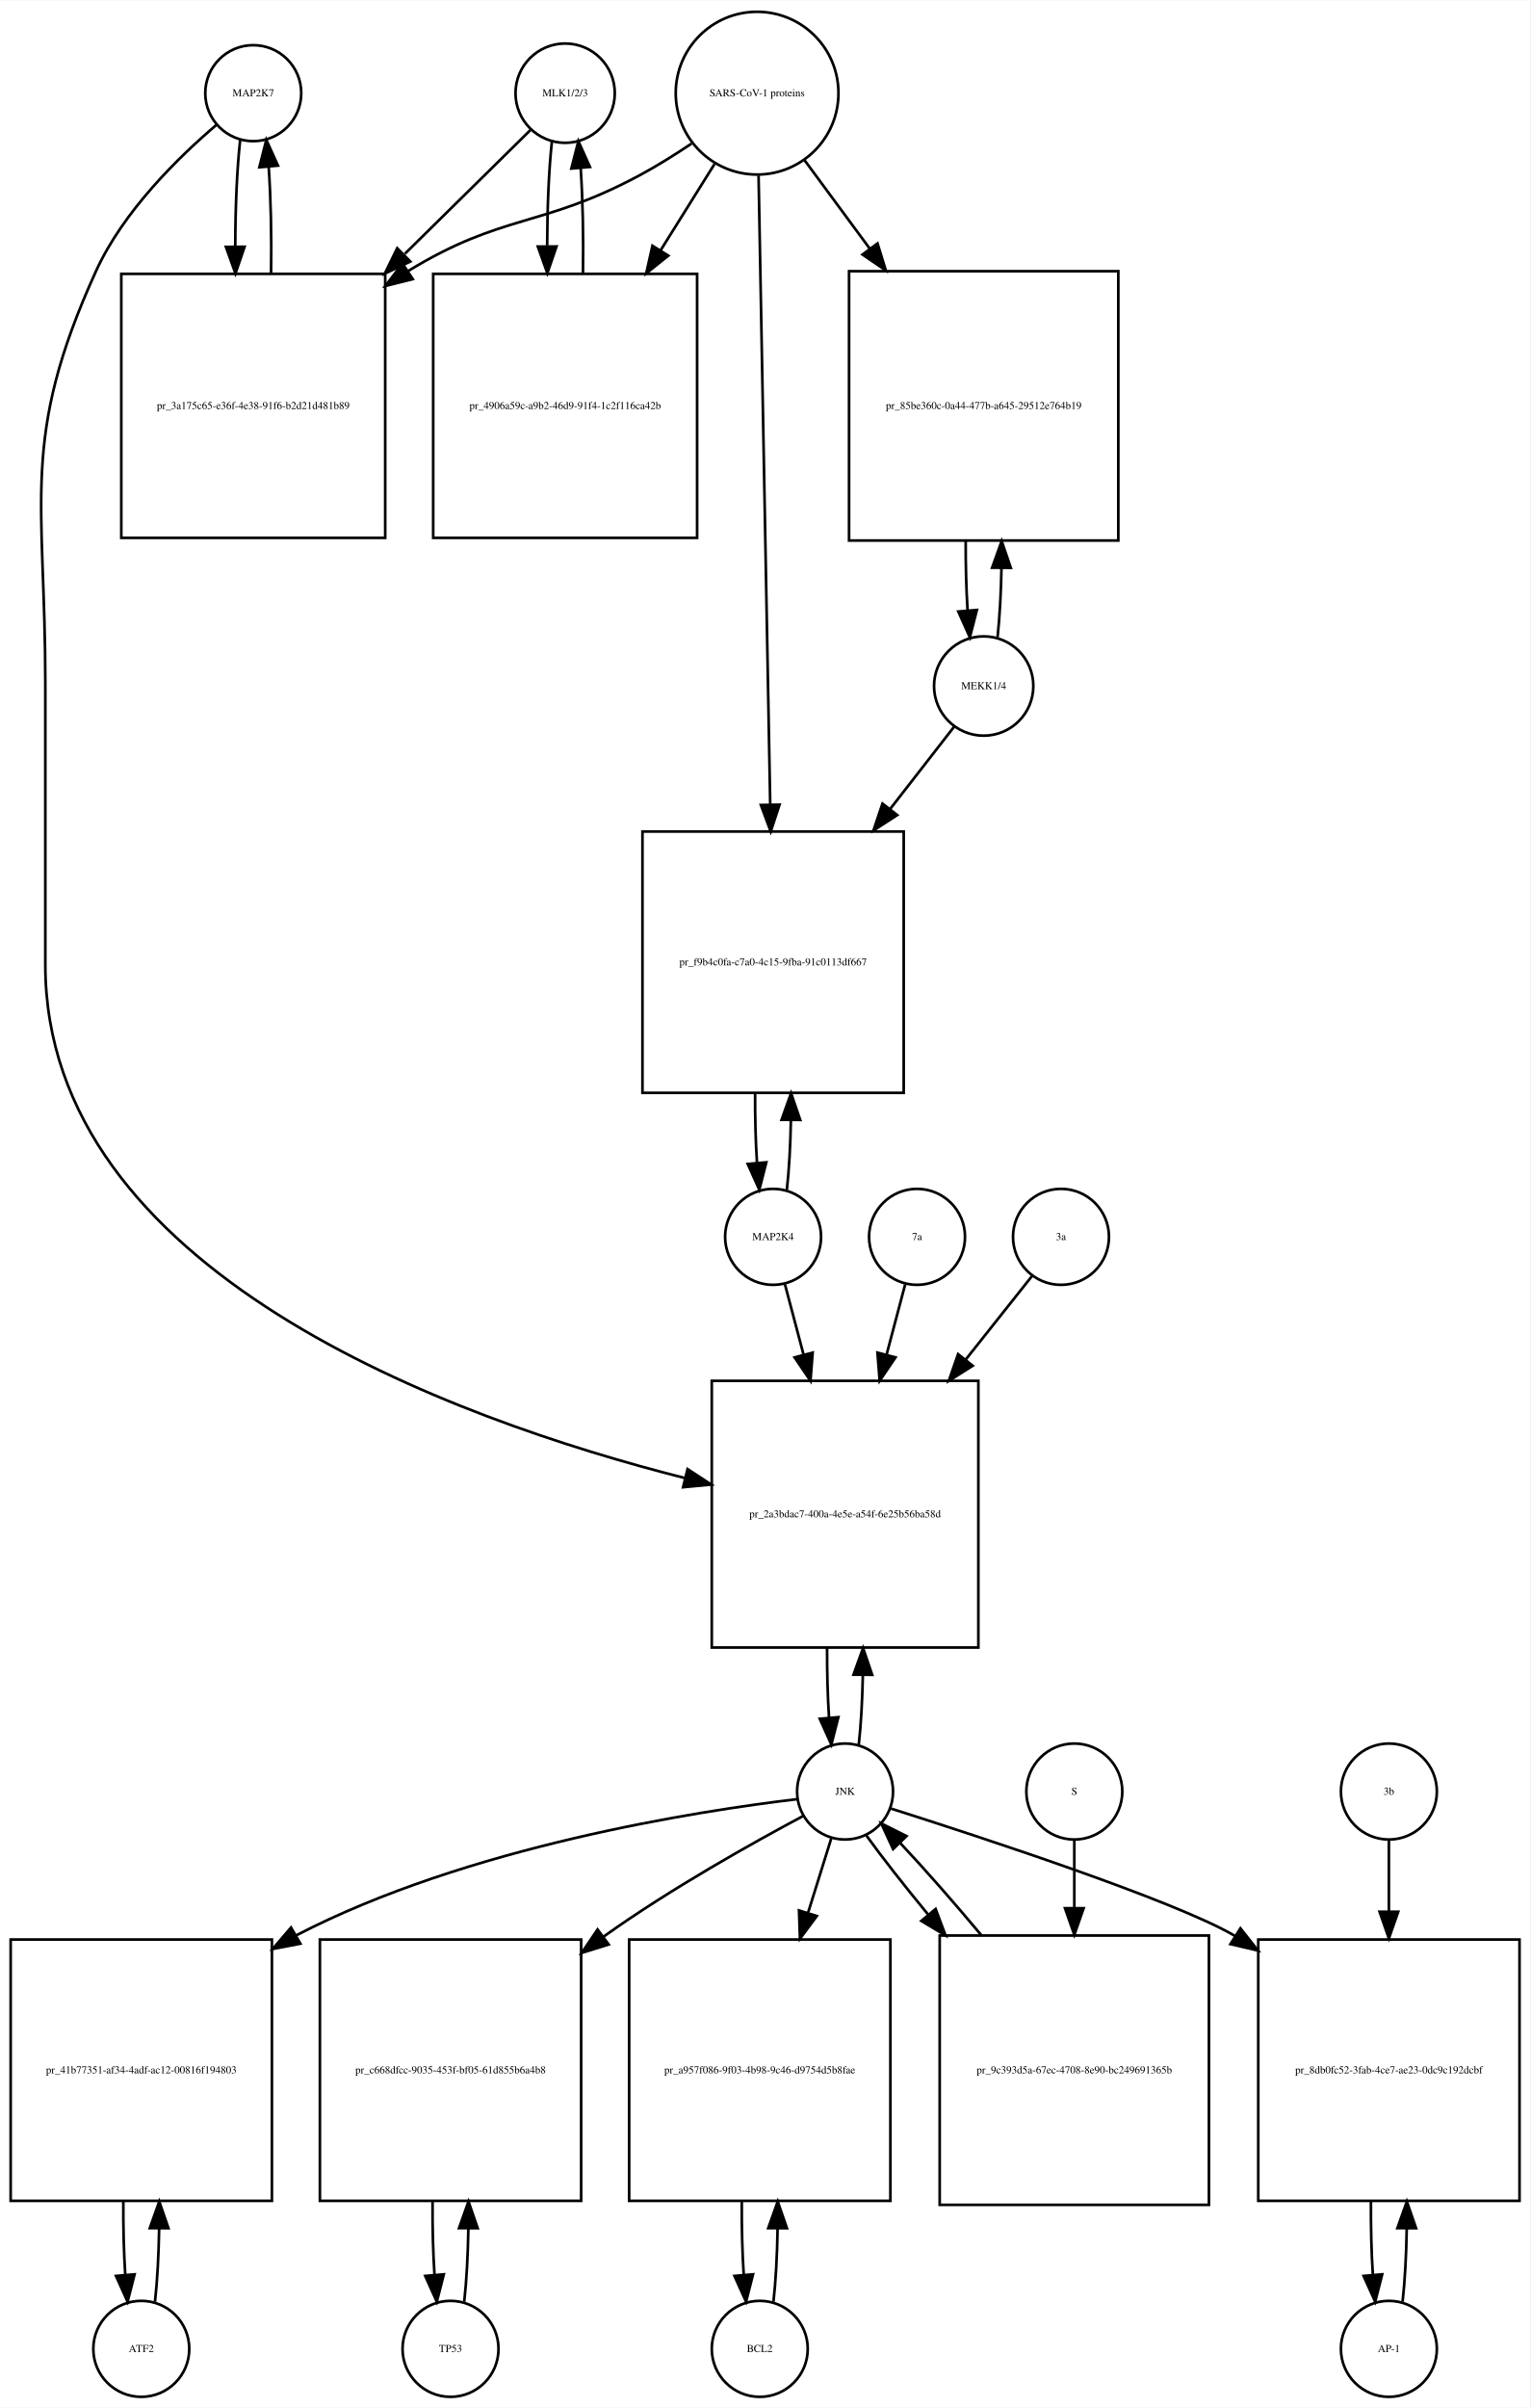
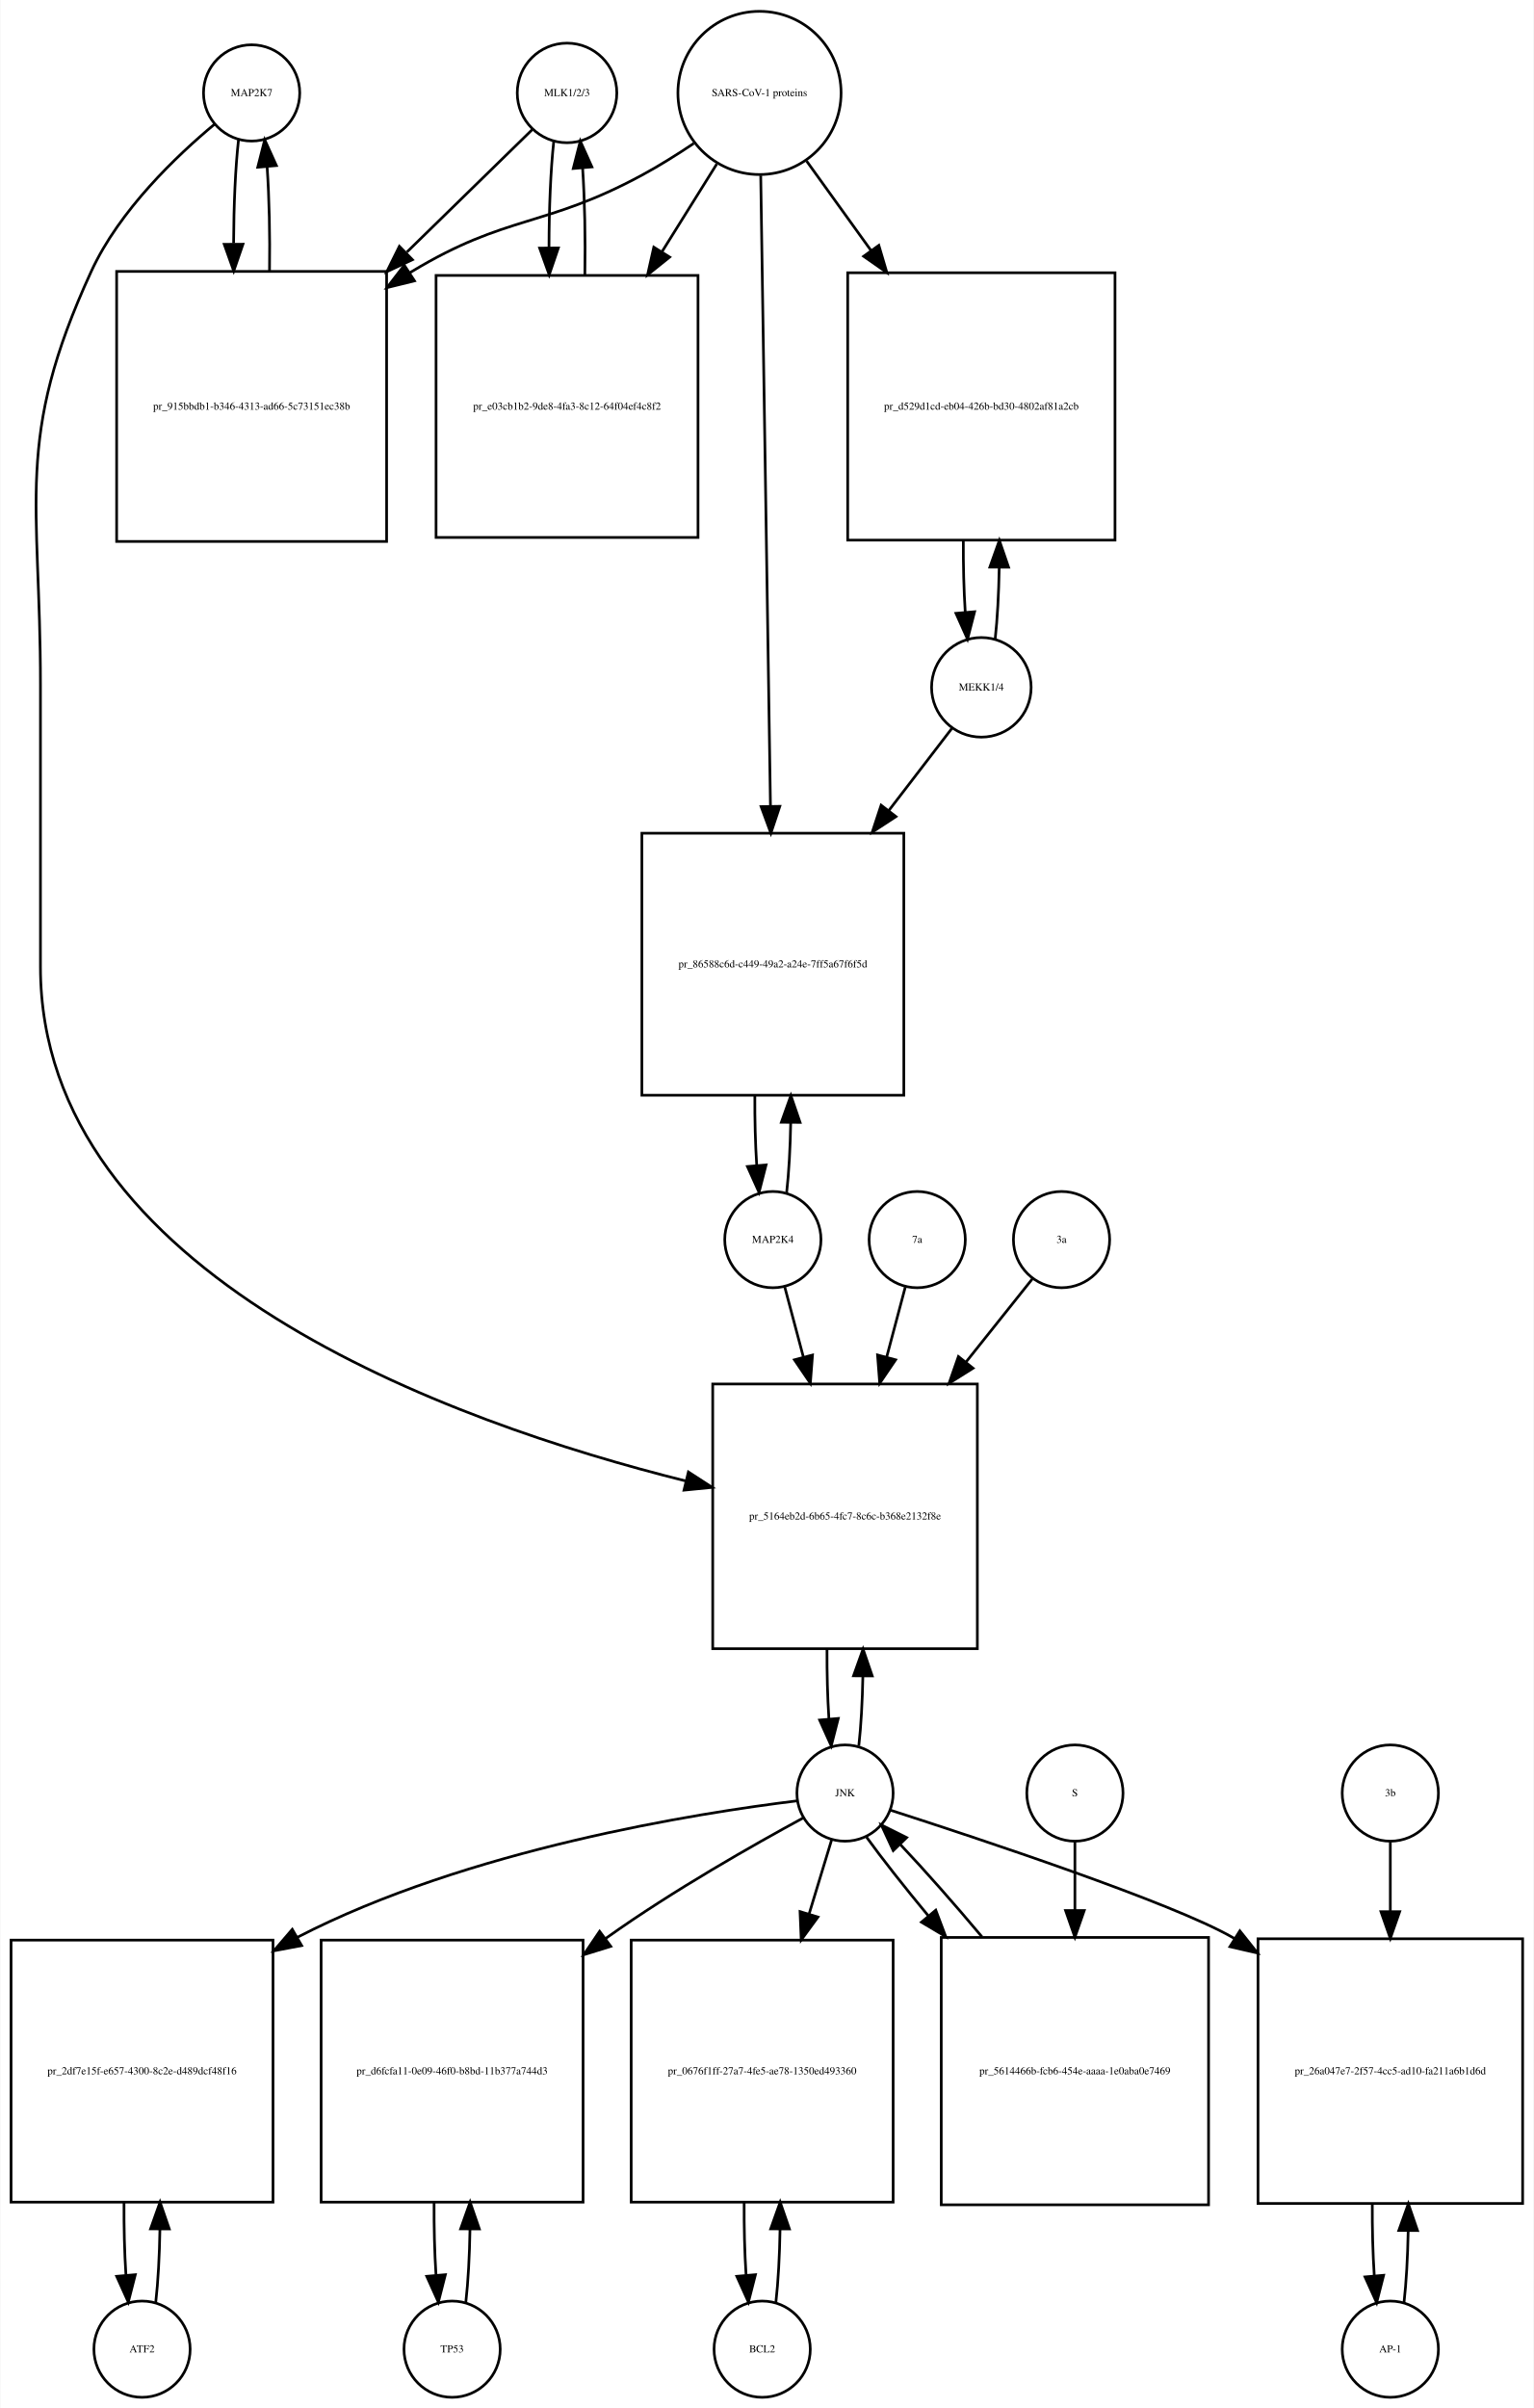
- <svg xmlns="http://www.w3.org/2000/svg" width="574pt" height="903pt" viewBox="0.00 0.00 574.00 902.64">
-   <g id="graph0" class="graph" transform="scale(1 1) rotate(0) translate(4 898.641)">
-     <polygon fill="white" stroke="none" points="-4,4 -4,-898.641 570,-898.641 570,4 -4,4" />
+ <svg xmlns="http://www.w3.org/2000/svg" width="574pt" height="901pt" viewBox="0.00 0.00 573.50 900.64">
+   <g id="graph0" class="graph" transform="scale(1 1) rotate(0) translate(4 896.641)">
+     <polygon fill="white" stroke="none" points="-4,4 -4,-896.641 569.5,-896.641 569.5,4 -4,4" />
    <g id="node1" class="node">
-       <ellipse fill="none" stroke="black" cx="91" cy="-863.882" rx="18" ry="18" />
-       <text text-anchor="middle" x="91" y="-862.682" font-family="Times,serif" font-size="4.00">MAP2K7</text>
+       <ellipse fill="none" stroke="black" cx="90" cy="-861.882" rx="18" ry="18" />
+       <text text-anchor="middle" x="90" y="-860.682" font-family="Times,serif" font-size="4.00">MAP2K7</text>
    </g>
    <g id="node2" class="node">
-       <polygon fill="none" stroke="black" points="140.5,-796.123 41.5,-796.123 41.5,-697.123 140.5,-697.123 140.5,-796.123" />
-       <text text-anchor="middle" x="91" y="-745.423" font-family="Times,serif" font-size="4.00">pr_3a175c65-e36f-4e38-91f6-b2d21d481b89</text>
+       <polygon fill="none" stroke="black" points="140.5,-795.123 39.5,-795.123 39.5,-694.123 140.5,-694.123 140.5,-795.123" />
+       <text text-anchor="middle" x="90" y="-743.423" font-family="Times,serif" font-size="4.00">pr_915bbdb1-b346-4313-ad66-5c73151ec38b</text>
    </g>
    <g id="edge1" class="edge">
-       <path fill="none" stroke="black" d="M86.099,-846.368C84.898,-835.697 84.282,-821.101 84.251,-806.405" />
-       <polygon fill="black" stroke="black" points="87.752,-806.287 84.324,-796.262 80.752,-806.237 87.752,-806.287" />
+       <path fill="none" stroke="black" d="M85.099,-844.368C83.932,-834 83.317,-819.927 83.255,-805.656" />
+       <polygon fill="black" stroke="black" points="86.757,-805.298 83.308,-795.281 79.757,-805.263 86.757,-805.298" />
    </g>
    <g id="node20" class="node">
-       <polygon fill="none" stroke="black" points="363,-381 263,-381 263,-281 363,-281 363,-381" />
-       <text text-anchor="middle" x="313" y="-329.8" font-family="Times,serif" font-size="4.00">pr_2a3bdac7-400a-4e5e-a54f-6e25b56ba58d</text>
+       <polygon fill="none" stroke="black" points="361.5,-379 262.5,-379 262.5,-280 361.5,-280 361.5,-379" />
+       <text text-anchor="middle" x="312" y="-328.3" font-family="Times,serif" font-size="4.00">pr_5164eb2d-6b65-4fc7-8c6c-b368e2132f8e</text>
    </g>
    <g id="edge2" class="edge">
-       <path fill="none" stroke="black" d="M77.138,-851.944C63.18,-840.067 42.286,-819.742 32,-797.123 3.35,-734.12 13,-711.773 13,-642.562 13,-642.562 13,-642.562 13,-537 13,-421.896 165.41,-366.729 252.965,-344.534" />
-       <polygon fill="black" stroke="black" points="253.915,-347.905 262.787,-342.113 252.24,-341.108 253.915,-347.905" />
+       <path fill="none" stroke="black" d="M76.165,-850.214C61.971,-838.412 40.524,-818.011 30,-795.123 1.087,-732.241 11,-709.773 11,-640.562 11,-640.562 11,-640.562 11,-535 11,-419.419 164.726,-364.595 252.459,-342.718" />
+       <polygon fill="black" stroke="black" points="253.402,-346.091 262.296,-340.334 251.753,-339.288 253.402,-346.091" />
    </g>
    <g id="edge3" class="edge">
-       <path fill="none" stroke="black" d="M97.676,-796.262C97.902,-809.962 97.608,-824.356 96.794,-836.246" />
-       <polygon fill="black" stroke="black" points="93.294,-836.099 95.901,-846.368 100.267,-836.715 93.294,-836.099" />
+       <path fill="none" stroke="black" d="M96.692,-795.281C96.886,-808.615 96.591,-822.53 95.805,-834.095" />
+       <polygon fill="black" stroke="black" points="92.291,-834.1 94.901,-844.368 99.264,-834.714 92.291,-834.1" />
    </g>
    <g id="node3" class="node">
-       <ellipse fill="none" stroke="black" cx="208" cy="-863.882" rx="18.623" ry="18.623" />
-       <text text-anchor="middle" x="208" y="-862.682" font-family="Times,serif" font-size="4.00">MLK1/2/3</text>
+       <ellipse fill="none" stroke="black" cx="208" cy="-861.882" rx="18.623" ry="18.623" />
+       <text text-anchor="middle" x="208" y="-860.682" font-family="Times,serif" font-size="4.00">MLK1/2/3</text>
    </g>
    <g id="edge4" class="edge">
-       <path fill="none" stroke="black" d="M195.032,-850.107C183.423,-838.671 165.552,-821.066 147.88,-803.656" />
-       <polygon fill="black" stroke="black" points="149.917,-800.75 140.336,-796.225 145.004,-805.737 149.917,-800.75" />
+       <path fill="none" stroke="black" d="M194.921,-848.107C183.37,-836.824 165.673,-819.539 148.085,-802.359" />
+       <polygon fill="black" stroke="black" points="150.172,-799.504 140.572,-795.021 145.28,-804.512 150.172,-799.504" />
    </g>
    <g id="node5" class="node">
-       <polygon fill="none" stroke="black" points="257.5,-796.123 158.5,-796.123 158.5,-697.123 257.5,-697.123 257.5,-796.123" />
-       <text text-anchor="middle" x="208" y="-745.423" font-family="Times,serif" font-size="4.00">pr_4906a59c-a9b2-46d9-91f4-1c2f116ca42b</text>
+       <polygon fill="none" stroke="black" points="257,-793.623 159,-793.623 159,-695.623 257,-695.623 257,-793.623" />
+       <text text-anchor="middle" x="208" y="-743.423" font-family="Times,serif" font-size="4.00">pr_e03cb1b2-9de8-4fa3-8c12-64f04ef4c8f2</text>
    </g>
    <g id="edge5" class="edge">
-       <path fill="none" stroke="black" d="M203.045,-845.875C201.889,-835.344 201.292,-821.13 201.252,-806.789" />
-       <polygon fill="black" stroke="black" points="204.755,-806.399 201.322,-796.375 197.755,-806.352 204.755,-806.399" />
+       <path fill="none" stroke="black" d="M203.045,-843.875C201.867,-833.14 201.269,-818.578 201.25,-803.956" />
+       <polygon fill="black" stroke="black" points="204.751,-803.897 201.33,-793.869 197.751,-803.841 204.751,-803.897" />
    </g>
    <g id="node4" class="node">
-       <ellipse fill="none" stroke="black" cx="280" cy="-863.882" rx="30.52" ry="30.52" />
-       <text text-anchor="middle" x="280" y="-862.682" font-family="Times,serif" font-size="4.00">SARS-CoV-1 proteins</text>
+       <ellipse fill="none" stroke="black" cx="280" cy="-861.882" rx="30.52" ry="30.52" />
+       <text text-anchor="middle" x="280" y="-860.682" font-family="Times,serif" font-size="4.00">SARS-CoV-1 proteins</text>
    </g>
    <g id="edge6" class="edge">
-       <path fill="none" stroke="black" d="M255.418,-844.981C249.231,-840.835 242.497,-836.618 236,-833.123 199.147,-813.3 184.688,-818.975 149,-797.123 148.912,-797.069 148.824,-797.015 148.735,-796.961" />
-       <polygon fill="black" stroke="black" points="150.832,-794.151 140.554,-791.578 146.984,-799.998 150.832,-794.151" />
+       <path fill="none" stroke="black" d="M255.408,-843C249.221,-838.853 242.49,-834.631 236,-831.123 199.549,-811.419 185.473,-816.538 150,-795.123 149.707,-794.946 149.415,-794.768 149.122,-794.589" />
+       <polygon fill="black" stroke="black" points="150.934,-791.592 140.645,-789.064 147.112,-797.457 150.934,-791.592" />
    </g>
    <g id="edge7" class="edge">
-       <path fill="none" stroke="black" d="M264.021,-837.303C258.012,-827.684 250.913,-816.319 243.822,-804.968" />
-       <polygon fill="black" stroke="black" points="246.687,-802.948 238.42,-796.321 240.75,-806.656 246.687,-802.948" />
+       <path fill="none" stroke="black" d="M264.021,-835.303C257.946,-825.578 250.757,-814.069 243.589,-802.594" />
+       <polygon fill="black" stroke="black" points="246.397,-800.483 238.13,-793.856 240.46,-804.192 246.397,-800.483" />
    </g>
    <g id="node17" class="node">
-       <polygon fill="none" stroke="black" points="415.5,-797.123 314.5,-797.123 314.5,-696.123 415.5,-696.123 415.5,-797.123" />
-       <text text-anchor="middle" x="365" y="-745.423" font-family="Times,serif" font-size="4.00">pr_85be360c-0a44-477b-a645-29512e764b19</text>
+       <polygon fill="none" stroke="black" points="413,-794.623 313,-794.623 313,-694.623 413,-694.623 413,-794.623" />
+       <text text-anchor="middle" x="363" y="-743.423" font-family="Times,serif" font-size="4.00">pr_d529d1cd-eb04-426b-bd30-4802af81a2cb</text>
    </g>
    <g id="edge8" class="edge">
-       <path fill="none" stroke="black" d="M297.819,-838.72C305.018,-828.959 313.662,-817.237 322.317,-805.501" />
-       <polygon fill="black" stroke="black" points="325.174,-807.524 328.292,-797.399 319.54,-803.369 325.174,-807.524" />
+       <path fill="none" stroke="black" d="M297.602,-836.439C304.716,-826.56 313.252,-814.707 321.772,-802.875" />
+       <polygon fill="black" stroke="black" points="324.647,-804.872 327.65,-794.712 318.966,-800.782 324.647,-804.872" />
    </g>
    <g id="node19" class="node">
-       <polygon fill="none" stroke="black" points="335,-587 237,-587 237,-489 335,-489 335,-587" />
-       <text text-anchor="middle" x="286" y="-536.8" font-family="Times,serif" font-size="4.00">pr_f9b4c0fa-c7a0-4c15-9fba-91c0113df667</text>
+       <polygon fill="none" stroke="black" points="334,-585 236,-585 236,-487 334,-487 334,-585" />
+       <text text-anchor="middle" x="285" y="-534.8" font-family="Times,serif" font-size="4.00">pr_86588c6d-c449-49a2-a24e-7ff5a67f6f5d</text>
    </g>
    <g id="edge9" class="edge">
-       <path fill="none" stroke="black" d="M280.554,-832.993C281.544,-779.518 283.636,-666.603 284.92,-597.319" />
-       <polygon fill="black" stroke="black" points="288.425,-597.071 285.111,-587.008 281.426,-596.941 288.425,-597.071" />
+       <path fill="none" stroke="black" d="M280.461,-830.993C281.287,-777.518 283.03,-664.603 284.1,-595.319" />
+       <polygon fill="black" stroke="black" points="287.604,-595.061 284.259,-585.008 280.605,-594.953 287.604,-595.061" />
    </g>
    <g id="edge10" class="edge">
-       <path fill="none" stroke="black" d="M214.678,-796.375C214.898,-809.879 214.613,-824.05 213.823,-835.824" />
-       <polygon fill="black" stroke="black" points="210.328,-835.611 212.955,-845.875 217.302,-836.213 210.328,-835.611" />
+       <path fill="none" stroke="black" d="M214.67,-793.869C214.904,-807.485 214.624,-821.819 213.83,-833.72" />
+       <polygon fill="black" stroke="black" points="210.326,-833.612 212.955,-843.875 217.3,-834.213 210.326,-833.612" />
    </g>
    <g id="node6" class="node">
      <ellipse fill="none" stroke="black" cx="49" cy="-18" rx="18" ry="18" />
      <text text-anchor="middle" x="49" y="-16.8" font-family="Times,serif" font-size="4.00">ATF2</text>
    </g>
    <g id="node7" class="node">
-       <polygon fill="none" stroke="black" points="98,-171.5 7.10543e-15,-171.5 7.10543e-15,-73.5 98,-73.5 98,-171.5" />
-       <text text-anchor="middle" x="49" y="-121.3" font-family="Times,serif" font-size="4.00">pr_41b77351-af34-4adf-ac12-00816f194803</text>
+       <polygon fill="none" stroke="black" points="98,-171 7.10543e-15,-171 7.10543e-15,-73 98,-73 98,-171" />
+       <text text-anchor="middle" x="49" y="-120.8" font-family="Times,serif" font-size="4.00">pr_2df7e15f-e657-4300-8c2e-d489dcf48f16</text>
    </g>
    <g id="edge11" class="edge">
-       <path fill="none" stroke="black" d="M54.139,-35.679C55.009,-43.399 55.526,-53.079 55.692,-63.133" />
-       <polygon fill="black" stroke="black" points="52.192,-63.268 55.74,-73.251 59.192,-63.235 52.192,-63.268" />
+       <path fill="none" stroke="black" d="M54.139,-35.597C55.009,-43.28 55.526,-52.913 55.692,-62.917" />
+       <polygon fill="black" stroke="black" points="52.192,-63.004 55.74,-72.987 59.192,-62.97 52.192,-63.004" />
    </g>
    <g id="edge12" class="edge">
-       <path fill="none" stroke="black" d="M42.26,-73.251C42.195,-63.759 42.44,-54.129 42.994,-45.669" />
-       <polygon fill="black" stroke="black" points="46.483,-45.944 43.861,-35.679 39.509,-45.338 46.483,-45.944" />
+       <path fill="none" stroke="black" d="M42.26,-72.987C42.196,-63.646 42.434,-54.17 42.975,-45.82" />
+       <polygon fill="black" stroke="black" points="46.485,-45.862 43.861,-35.597 39.511,-45.258 46.485,-45.862" />
    </g>
    <g id="node8" class="node">
-       <ellipse fill="none" stroke="black" cx="313" cy="-227" rx="18" ry="18" />
-       <text text-anchor="middle" x="313" y="-225.8" font-family="Times,serif" font-size="4.00">JNK</text>
+       <ellipse fill="none" stroke="black" cx="312" cy="-226" rx="18" ry="18" />
+       <text text-anchor="middle" x="312" y="-224.8" font-family="Times,serif" font-size="4.00">JNK</text>
    </g>
    <g id="edge13" class="edge">
-       <path fill="none" stroke="black" d="M295.224,-224.163C258.303,-219.777 171.393,-206.455 107,-173 106.908,-172.952 106.816,-172.904 106.725,-172.856" />
-       <polygon fill="black" stroke="black" points="108.68,-169.945 98.275,-167.949 105.165,-175.998 108.68,-169.945" />
+       <path fill="none" stroke="black" d="M294.043,-223.084C257.167,-218.581 171,-205.095 107,-172 106.909,-171.953 106.817,-171.905 106.726,-171.858" />
+       <polygon fill="black" stroke="black" points="108.709,-168.961 98.298,-166.992 105.208,-175.023 108.709,-168.961" />
    </g>
    <g id="node10" class="node">
-       <polygon fill="none" stroke="black" points="214,-171.5 116,-171.5 116,-73.5 214,-73.5 214,-171.5" />
-       <text text-anchor="middle" x="165" y="-121.3" font-family="Times,serif" font-size="4.00">pr_c668dfcc-9035-453f-bf05-61d855b6a4b8</text>
+       <polygon fill="none" stroke="black" points="214,-171 116,-171 116,-73 214,-73 214,-171" />
+       <text text-anchor="middle" x="165" y="-120.8" font-family="Times,serif" font-size="4.00">pr_d6fcfa11-0e09-46f0-b8bd-11b377a744d3</text>
    </g>
    <g id="edge14" class="edge">
-       <path fill="none" stroke="black" d="M297.2,-217.786C278.813,-207.983 247.805,-190.684 223,-173 222.818,-172.87 222.636,-172.74 222.454,-172.61" />
-       <polygon fill="black" stroke="black" points="224.327,-169.641 214.214,-166.483 220.151,-175.259 224.327,-169.641" />
+       <path fill="none" stroke="black" d="M296.401,-216.734C278.243,-206.882 247.602,-189.537 223,-172 222.819,-171.871 222.638,-171.741 222.456,-171.611" />
+       <polygon fill="black" stroke="black" points="224.361,-168.666 214.243,-165.52 220.191,-174.289 224.361,-168.666" />
    </g>
    <g id="node12" class="node">
-       <polygon fill="none" stroke="black" points="330,-171.5 232,-171.5 232,-73.5 330,-73.5 330,-171.5" />
-       <text text-anchor="middle" x="281" y="-121.3" font-family="Times,serif" font-size="4.00">pr_a957f086-9f03-4b98-9c46-d9754d5b8fae</text>
+       <polygon fill="none" stroke="black" points="330,-171 232,-171 232,-73 330,-73 330,-171" />
+       <text text-anchor="middle" x="281" y="-120.8" font-family="Times,serif" font-size="4.00">pr_0676f1ff-27a7-4fe5-ae78-1350ed493360</text>
    </g>
    <g id="edge15" class="edge">
-       <path fill="none" stroke="black" d="M307.859,-209.532C305.422,-201.727 302.349,-191.884 299.16,-181.667" />
-       <polygon fill="black" stroke="black" points="302.404,-180.314 296.083,-171.812 295.722,-182.401 302.404,-180.314" />
+       <path fill="none" stroke="black" d="M307.019,-208.612C304.659,-200.845 301.682,-191.05 298.592,-180.883" />
+       <polygon fill="black" stroke="black" points="301.868,-179.626 295.611,-171.076 295.171,-181.662 301.868,-179.626" />
    </g>
    <g id="node14" class="node">
-       <polygon fill="none" stroke="black" points="566,-171.5 468,-171.5 468,-73.5 566,-73.5 566,-171.5" />
-       <text text-anchor="middle" x="517" y="-121.3" font-family="Times,serif" font-size="4.00">pr_8db0fc52-3fab-4ce7-ae23-0dc9c192dcbf</text>
+       <polygon fill="none" stroke="black" points="565.5,-171.5 466.5,-171.5 466.5,-72.5 565.5,-72.5 565.5,-171.5" />
+       <text text-anchor="middle" x="516" y="-120.8" font-family="Times,serif" font-size="4.00">pr_26a047e7-2f57-4cc5-ad10-fa211a6b1d6d</text>
    </g>
    <g id="edge16" class="edge">
-       <path fill="none" stroke="black" d="M330.048,-220.66C363.461,-210.057 436.28,-186.231 459,-173 459.093,-172.946 459.186,-172.892 459.279,-172.837" />
-       <polygon fill="black" stroke="black" points="461.311,-175.693 467.876,-167.377 457.558,-169.784 461.311,-175.693" />
+       <path fill="none" stroke="black" d="M328.916,-219.625C362.072,-208.958 434.344,-185.024 457,-172 457.195,-171.888 457.39,-171.775 457.584,-171.662" />
+       <polygon fill="black" stroke="black" points="459.707,-174.462 466.312,-166.179 455.983,-168.535 459.707,-174.462" />
    </g>
    <g id="edge17" class="edge">
-       <path fill="none" stroke="black" d="M318.141,-244.615C318.975,-251.991 319.485,-261.162 319.671,-270.733" />
-       <polygon fill="black" stroke="black" points="316.171,-270.819 319.746,-280.793 323.171,-270.767 316.171,-270.819" />
+       <path fill="none" stroke="black" d="M317.154,-243.647C317.988,-251.033 318.495,-260.213 318.675,-269.78" />
+       <polygon fill="black" stroke="black" points="315.176,-269.855 318.745,-279.831 322.176,-269.807 315.176,-269.855" />
    </g>
    <g id="node23" class="node">
-       <polygon fill="none" stroke="black" points="449.5,-173 348.5,-173 348.5,-72 449.5,-72 449.5,-173" />
-       <text text-anchor="middle" x="399" y="-121.3" font-family="Times,serif" font-size="4.00">pr_9c393d5a-67ec-4708-8e90-bc249691365b</text>
+       <polygon fill="none" stroke="black" points="448,-172 348,-172 348,-72 448,-72 448,-172" />
+       <text text-anchor="middle" x="398" y="-120.8" font-family="Times,serif" font-size="4.00">pr_5614466b-fcb6-454e-aaaa-1e0aba0e7469</text>
    </g>
    <g id="edge18" class="edge">
-       <path fill="none" stroke="black" d="M321.052,-210.432C326.883,-202.321 335.111,-191.841 344.065,-180.983" />
-       <polygon fill="black" stroke="black" points="346.974,-182.959 350.69,-173.038 341.598,-178.477 346.974,-182.959" />
+       <path fill="none" stroke="black" d="M320.052,-209.508C325.883,-201.436 334.111,-191.008 343.065,-180.202" />
+       <polygon fill="black" stroke="black" points="345.95,-182.209 349.69,-172.296 340.585,-177.713 345.95,-182.209" />
    </g>
    <g id="node9" class="node">
      <ellipse fill="none" stroke="black" cx="165" cy="-18" rx="18" ry="18" />
      <text text-anchor="middle" x="165" y="-16.8" font-family="Times,serif" font-size="4.00">TP53</text>
    </g>
    <g id="edge19" class="edge">
-       <path fill="none" stroke="black" d="M170.139,-35.679C171.009,-43.399 171.526,-53.079 171.692,-63.133" />
-       <polygon fill="black" stroke="black" points="168.192,-63.268 171.74,-73.251 175.192,-63.235 168.192,-63.268" />
+       <path fill="none" stroke="black" d="M170.139,-35.597C171.009,-43.28 171.526,-52.913 171.692,-62.917" />
+       <polygon fill="black" stroke="black" points="168.192,-63.004 171.74,-72.987 175.192,-62.97 168.192,-63.004" />
    </g>
    <g id="edge20" class="edge">
-       <path fill="none" stroke="black" d="M158.26,-73.251C158.195,-63.759 158.44,-54.129 158.994,-45.669" />
-       <polygon fill="black" stroke="black" points="162.483,-45.944 159.861,-35.679 155.509,-45.338 162.483,-45.944" />
+       <path fill="none" stroke="black" d="M158.26,-72.987C158.196,-63.646 158.434,-54.17 158.975,-45.82" />
+       <polygon fill="black" stroke="black" points="162.485,-45.862 159.861,-35.597 155.511,-45.258 162.485,-45.862" />
    </g>
    <g id="node11" class="node">
      <ellipse fill="none" stroke="black" cx="281" cy="-18" rx="18" ry="18" />
      <text text-anchor="middle" x="281" y="-16.8" font-family="Times,serif" font-size="4.00">BCL2</text>
    </g>
    <g id="edge21" class="edge">
-       <path fill="none" stroke="black" d="M286.139,-35.679C287.009,-43.399 287.526,-53.079 287.692,-63.133" />
-       <polygon fill="black" stroke="black" points="284.192,-63.268 287.74,-73.251 291.192,-63.235 284.192,-63.268" />
+       <path fill="none" stroke="black" d="M286.139,-35.597C287.009,-43.28 287.526,-52.913 287.692,-62.917" />
+       <polygon fill="black" stroke="black" points="284.192,-63.004 287.74,-72.987 291.192,-62.97 284.192,-63.004" />
    </g>
    <g id="edge22" class="edge">
-       <path fill="none" stroke="black" d="M274.26,-73.251C274.195,-63.759 274.44,-54.129 274.994,-45.669" />
-       <polygon fill="black" stroke="black" points="278.483,-45.944 275.861,-35.679 271.509,-45.338 278.483,-45.944" />
+       <path fill="none" stroke="black" d="M274.26,-72.987C274.196,-63.646 274.434,-54.17 274.975,-45.82" />
+       <polygon fill="black" stroke="black" points="278.485,-45.862 275.861,-35.597 271.511,-45.258 278.485,-45.862" />
    </g>
    <g id="node13" class="node">
-       <ellipse fill="none" stroke="black" cx="517" cy="-18" rx="18" ry="18" />
-       <text text-anchor="middle" x="517" y="-16.8" font-family="Times,serif" font-size="4.00">AP-1</text>
+       <ellipse fill="none" stroke="black" cx="516" cy="-18" rx="18" ry="18" />
+       <text text-anchor="middle" x="516" y="-16.8" font-family="Times,serif" font-size="4.00">AP-1</text>
    </g>
    <g id="edge23" class="edge">
-       <path fill="none" stroke="black" d="M522.139,-35.679C523.009,-43.399 523.526,-53.079 523.692,-63.133" />
-       <polygon fill="black" stroke="black" points="520.192,-63.268 523.74,-73.251 527.192,-63.235 520.192,-63.268" />
+       <path fill="none" stroke="black" d="M521.113,-35.374C521.974,-42.882 522.496,-52.286 522.677,-62.091" />
+       <polygon fill="black" stroke="black" points="519.179,-62.413 522.743,-72.39 526.179,-62.368 519.179,-62.413" />
    </g>
    <g id="edge24" class="edge">
-       <path fill="none" stroke="black" d="M510.26,-73.251C510.195,-63.759 510.44,-54.129 510.994,-45.669" />
-       <polygon fill="black" stroke="black" points="514.483,-45.944 511.861,-35.679 507.509,-45.338 514.483,-45.944" />
+       <path fill="none" stroke="black" d="M509.257,-72.39C509.205,-63.114 509.452,-53.732 509.998,-45.476" />
+       <polygon fill="black" stroke="black" points="513.497,-45.642 510.887,-35.374 506.524,-45.029 513.497,-45.642" />
    </g>
    <g id="node15" class="node">
-       <ellipse fill="none" stroke="black" cx="517" cy="-227" rx="18" ry="18" />
-       <text text-anchor="middle" x="517" y="-225.8" font-family="Times,serif" font-size="4.00">3b</text>
+       <ellipse fill="none" stroke="black" cx="516" cy="-226" rx="18" ry="18" />
+       <text text-anchor="middle" x="516" y="-224.8" font-family="Times,serif" font-size="4.00">3b</text>
    </g>
    <g id="edge25" class="edge">
-       <path fill="none" stroke="black" d="M517,-208.612C517,-201.067 517,-191.748 517,-182.075" />
-       <polygon fill="black" stroke="black" points="520.5,-181.924 517,-171.924 513.5,-181.924 520.5,-181.924" />
+       <path fill="none" stroke="black" d="M516,-207.697C516,-200.351 516,-191.316 516,-181.913" />
+       <polygon fill="black" stroke="black" points="519.5,-181.629 516,-171.629 512.5,-181.629 519.5,-181.629" />
    </g>
    <g id="node16" class="node">
-       <ellipse fill="none" stroke="black" cx="365" cy="-641.562" rx="18.623" ry="18.623" />
-       <text text-anchor="middle" x="365" y="-640.362" font-family="Times,serif" font-size="4.00">MEKK1/4</text>
+       <ellipse fill="none" stroke="black" cx="363" cy="-639.562" rx="18.623" ry="18.623" />
+       <text text-anchor="middle" x="363" y="-638.362" font-family="Times,serif" font-size="4.00">MEKK1/4</text>
    </g>
    <g id="edge26" class="edge">
-       <path fill="none" stroke="black" d="M370.193,-659.823C371.001,-667.233 371.494,-676.373 371.674,-685.897" />
-       <polygon fill="black" stroke="black" points="368.174,-685.929 371.746,-695.904 375.173,-685.878 368.174,-685.929" />
+       <path fill="none" stroke="black" d="M368.166,-657.58C369,-665.127 369.505,-674.501 369.68,-684.26" />
+       <polygon fill="black" stroke="black" points="366.182,-684.529 369.743,-694.507 373.182,-684.486 366.182,-684.529" />
    </g>
    <g id="edge27" class="edge">
-       <path fill="none" stroke="black" d="M354.015,-626.44C347.539,-618.114 338.874,-606.974 329.901,-595.439" />
-       <polygon fill="black" stroke="black" points="332.566,-593.164 323.663,-587.42 327.041,-597.462 332.566,-593.164" />
+       <path fill="none" stroke="black" d="M352.154,-624.44C345.76,-616.114 337.204,-604.974 328.345,-593.439" />
+       <polygon fill="black" stroke="black" points="331.054,-591.219 322.187,-585.42 325.502,-595.483 331.054,-591.219" />
    </g>
    <g id="edge28" class="edge">
-       <path fill="none" stroke="black" d="M358.254,-695.904C358.217,-686.986 358.451,-677.995 358.954,-670.003" />
-       <polygon fill="black" stroke="black" points="362.459,-670.08 359.807,-659.823 355.484,-669.495 362.459,-670.08" />
+       <path fill="none" stroke="black" d="M356.257,-694.507C356.206,-685.279 356.445,-675.947 356.973,-667.699" />
+       <polygon fill="black" stroke="black" points="360.473,-667.841 357.834,-657.58 353.499,-667.247 360.473,-667.841" />
    </g>
    <g id="node18" class="node">
-       <ellipse fill="none" stroke="black" cx="286" cy="-435" rx="18" ry="18" />
-       <text text-anchor="middle" x="286" y="-433.8" font-family="Times,serif" font-size="4.00">MAP2K4</text>
+       <ellipse fill="none" stroke="black" cx="285" cy="-433" rx="18" ry="18" />
+       <text text-anchor="middle" x="285" y="-431.8" font-family="Times,serif" font-size="4.00">MAP2K4</text>
    </g>
    <g id="edge29" class="edge">
-       <path fill="none" stroke="black" d="M291.166,-452.678C292,-460.074 292.505,-469.261 292.68,-478.824" />
-       <polygon fill="black" stroke="black" points="289.18,-478.889 292.743,-488.866 296.18,-478.845 289.18,-478.889" />
+       <path fill="none" stroke="black" d="M290.166,-450.678C291,-458.074 291.505,-467.261 291.68,-476.824" />
+       <polygon fill="black" stroke="black" points="288.18,-476.889 291.743,-486.866 295.18,-476.845 288.18,-476.889" />
    </g>
    <g id="edge30" class="edge">
-       <path fill="none" stroke="black" d="M290.459,-417.157C292.436,-409.688 294.892,-400.41 297.448,-390.752" />
-       <polygon fill="black" stroke="black" points="300.848,-391.583 300.024,-381.021 294.081,-389.792 300.848,-391.583" />
+       <path fill="none" stroke="black" d="M289.459,-415.239C291.436,-407.807 293.892,-398.574 296.448,-388.964" />
+       <polygon fill="black" stroke="black" points="299.836,-389.844 299.024,-379.28 293.071,-388.045 299.836,-389.844" />
    </g>
    <g id="edge31" class="edge">
-       <path fill="none" stroke="black" d="M279.257,-488.866C279.207,-479.924 279.44,-470.883 279.955,-462.867" />
-       <polygon fill="black" stroke="black" points="283.462,-462.942 280.834,-452.678 276.488,-462.34 283.462,-462.942" />
+       <path fill="none" stroke="black" d="M278.257,-486.866C278.207,-477.924 278.44,-468.883 278.955,-460.867" />
+       <polygon fill="black" stroke="black" points="282.462,-460.942 279.834,-450.678 275.488,-460.34 282.462,-460.942" />
    </g>
    <g id="edge32" class="edge">
-       <path fill="none" stroke="black" d="M306.254,-280.793C306.217,-271.826 306.458,-262.786 306.978,-254.783" />
-       <polygon fill="black" stroke="black" points="310.482,-254.88 307.859,-244.615 303.509,-254.275 310.482,-254.88" />
+       <path fill="none" stroke="black" d="M305.255,-279.831C305.212,-270.877 305.449,-261.836 305.967,-253.826" />
+       <polygon fill="black" stroke="black" points="309.472,-253.911 306.846,-243.647 302.498,-253.308 309.472,-253.911" />
    </g>
    <g id="node21" class="node">
-       <ellipse fill="none" stroke="black" cx="340" cy="-435" rx="18" ry="18" />
-       <text text-anchor="middle" x="340" y="-433.8" font-family="Times,serif" font-size="4.00">7a</text>
+       <ellipse fill="none" stroke="black" cx="339" cy="-433" rx="18" ry="18" />
+       <text text-anchor="middle" x="339" y="-431.8" font-family="Times,serif" font-size="4.00">7a</text>
    </g>
    <g id="edge33" class="edge">
-       <path fill="none" stroke="black" d="M335.541,-417.157C333.564,-409.688 331.108,-400.41 328.552,-390.752" />
-       <polygon fill="black" stroke="black" points="331.919,-389.792 325.976,-381.021 325.152,-391.583 331.919,-389.792" />
+       <path fill="none" stroke="black" d="M334.541,-415.239C332.564,-407.807 330.108,-398.574 327.552,-388.964" />
+       <polygon fill="black" stroke="black" points="330.929,-388.045 324.976,-379.28 324.164,-389.844 330.929,-388.045" />
    </g>
    <g id="node22" class="node">
-       <ellipse fill="none" stroke="black" cx="394" cy="-435" rx="18" ry="18" />
-       <text text-anchor="middle" x="394" y="-433.8" font-family="Times,serif" font-size="4.00">3a</text>
+       <ellipse fill="none" stroke="black" cx="393" cy="-433" rx="18" ry="18" />
+       <text text-anchor="middle" x="393" y="-431.8" font-family="Times,serif" font-size="4.00">3a</text>
    </g>
    <g id="edge34" class="edge">
-       <path fill="none" stroke="black" d="M383.076,-420.244C376.48,-411.938 367.582,-400.733 358.344,-389.099" />
-       <polygon fill="black" stroke="black" points="360.877,-386.661 351.917,-381.007 355.395,-391.014 360.877,-386.661" />
+       <path fill="none" stroke="black" d="M382.076,-418.311C375.48,-410.046 366.582,-398.896 357.344,-387.319" />
+       <polygon fill="black" stroke="black" points="359.89,-384.9 350.917,-379.266 354.419,-389.266 359.89,-384.9" />
    </g>
    <g id="edge35" class="edge">
-       <path fill="none" stroke="black" d="M364.203,-173.014C353.802,-185.47 342.753,-198.063 333.531,-207.845" />
-       <polygon fill="black" stroke="black" points="331.015,-205.412 326.574,-215.031 336.044,-210.281 331.015,-205.412" />
+       <path fill="none" stroke="black" d="M363.203,-172.273C352.905,-184.545 341.972,-196.951 332.806,-206.643" />
+       <polygon fill="black" stroke="black" points="330.034,-204.474 325.574,-214.084 335.053,-209.352 330.034,-204.474" />
    </g>
    <g id="node24" class="node">
-       <ellipse fill="none" stroke="black" cx="399" cy="-227" rx="18" ry="18" />
-       <text text-anchor="middle" x="399" y="-225.8" font-family="Times,serif" font-size="4.00">S</text>
+       <ellipse fill="none" stroke="black" cx="398" cy="-226" rx="18" ry="18" />
+       <text text-anchor="middle" x="398" y="-224.8" font-family="Times,serif" font-size="4.00">S</text>
    </g>
    <g id="edge36" class="edge">
-       <path fill="none" stroke="black" d="M399,-208.612C399,-201.398 399,-192.563 399,-183.346" />
-       <polygon fill="black" stroke="black" points="402.5,-183.253 399,-173.253 395.5,-183.253 402.5,-183.253" />
+       <path fill="none" stroke="black" d="M398,-207.697C398,-200.434 398,-191.521 398,-182.234" />
+       <polygon fill="black" stroke="black" points="401.5,-182.07 398,-172.07 394.5,-182.07 401.5,-182.07" />
    </g>
  </g>
</svg>
